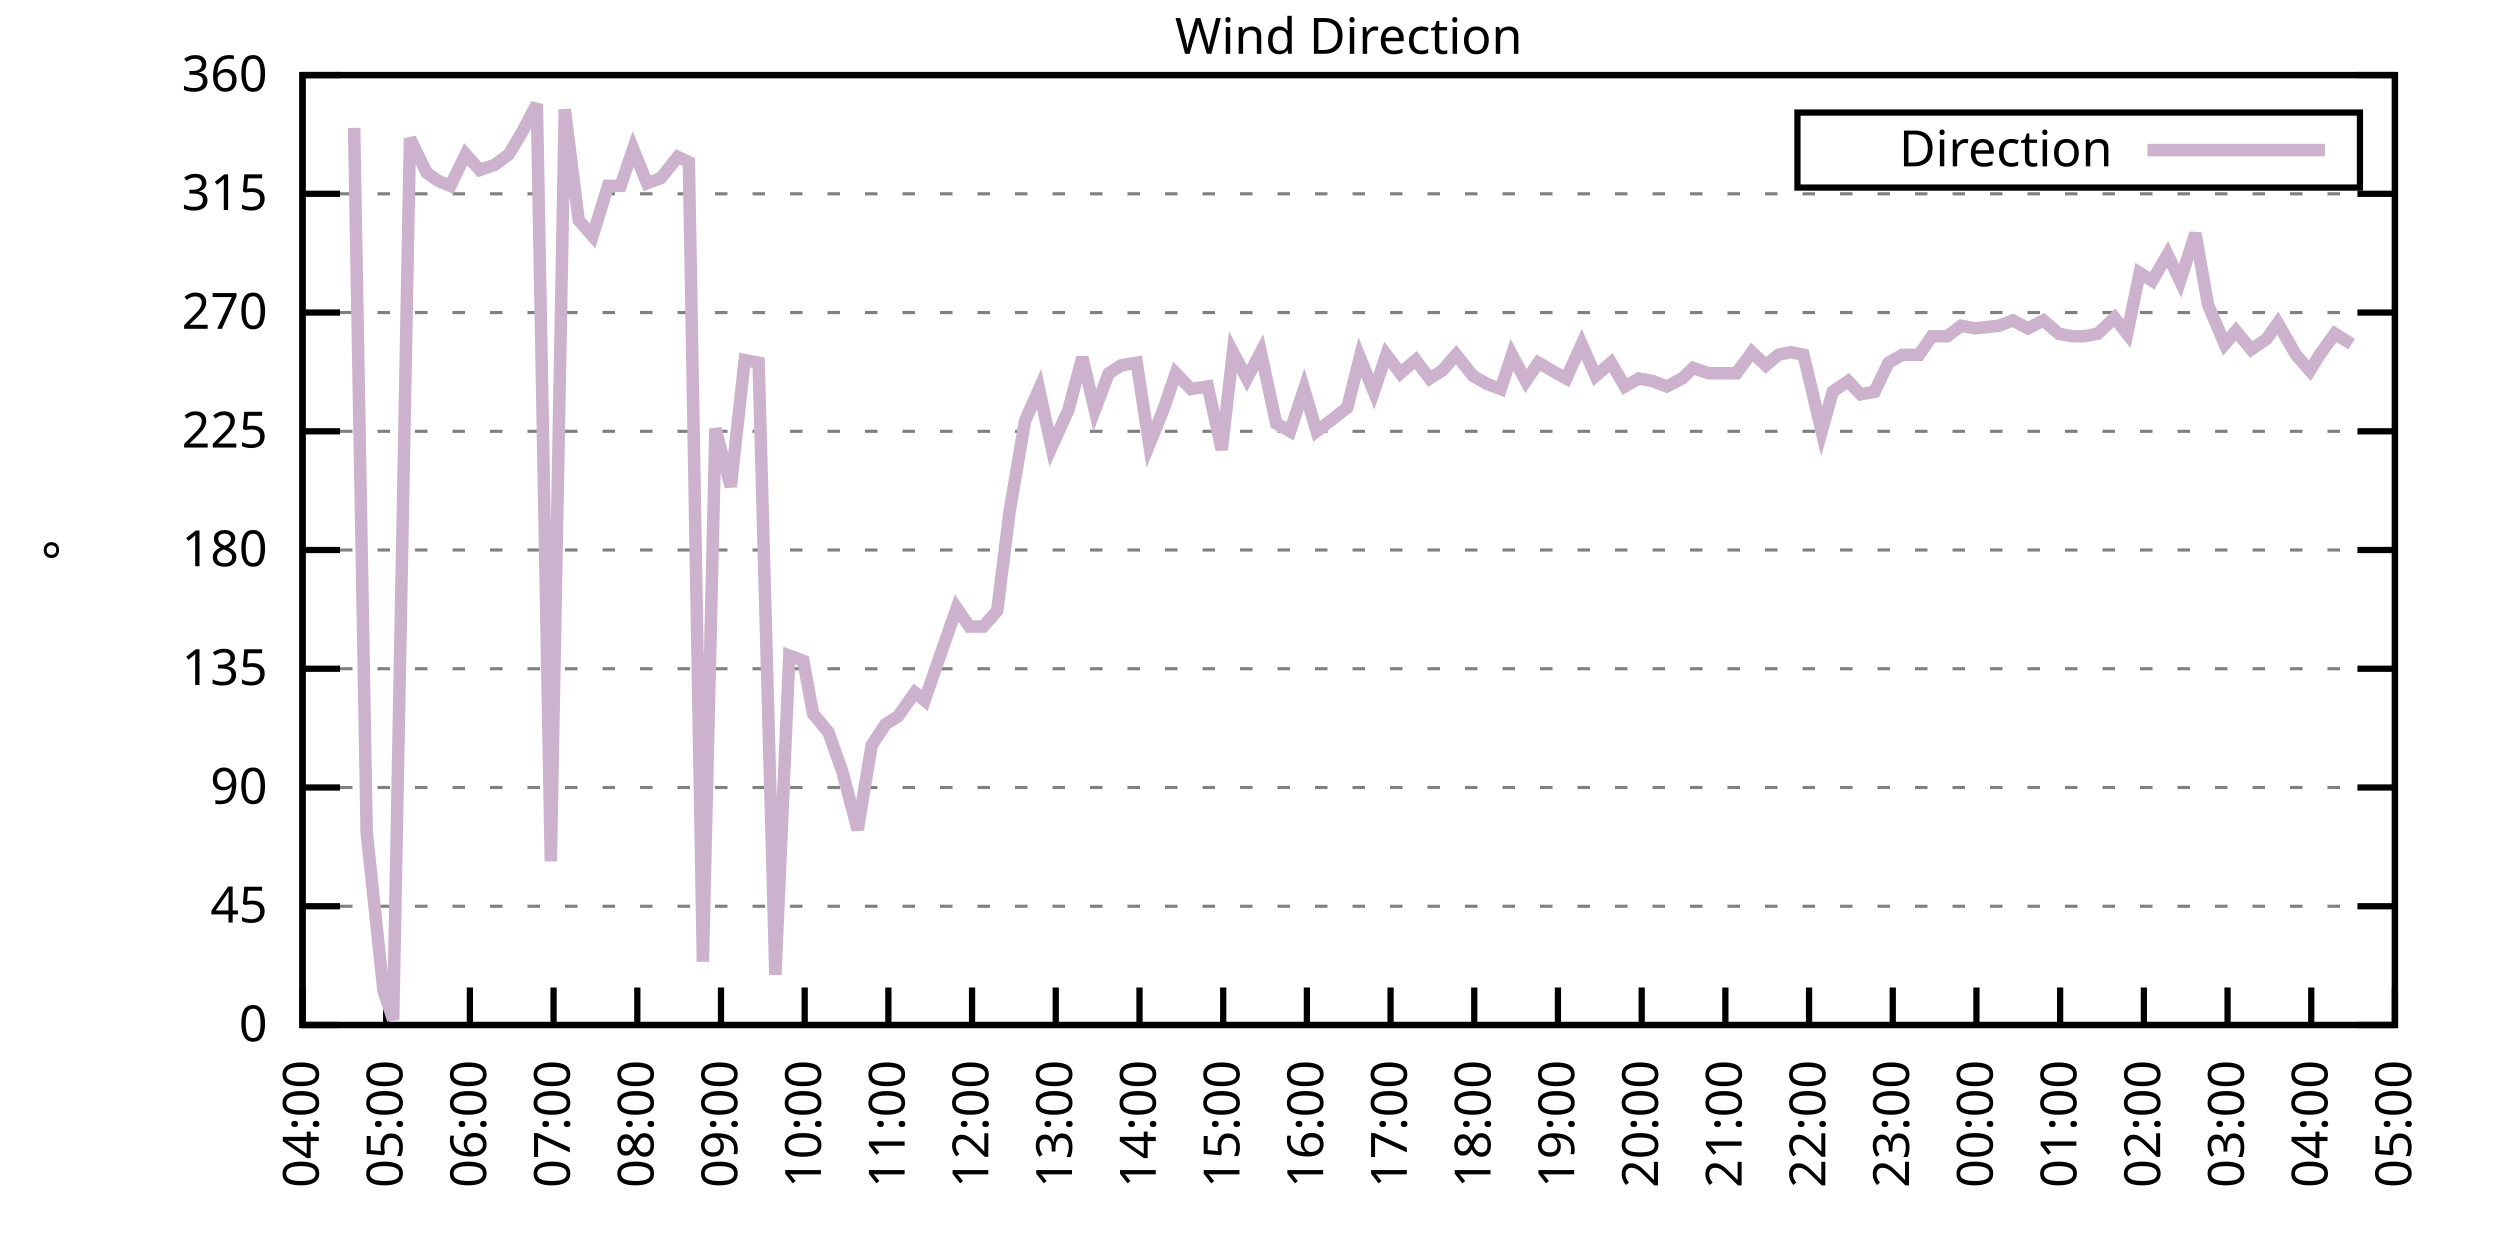
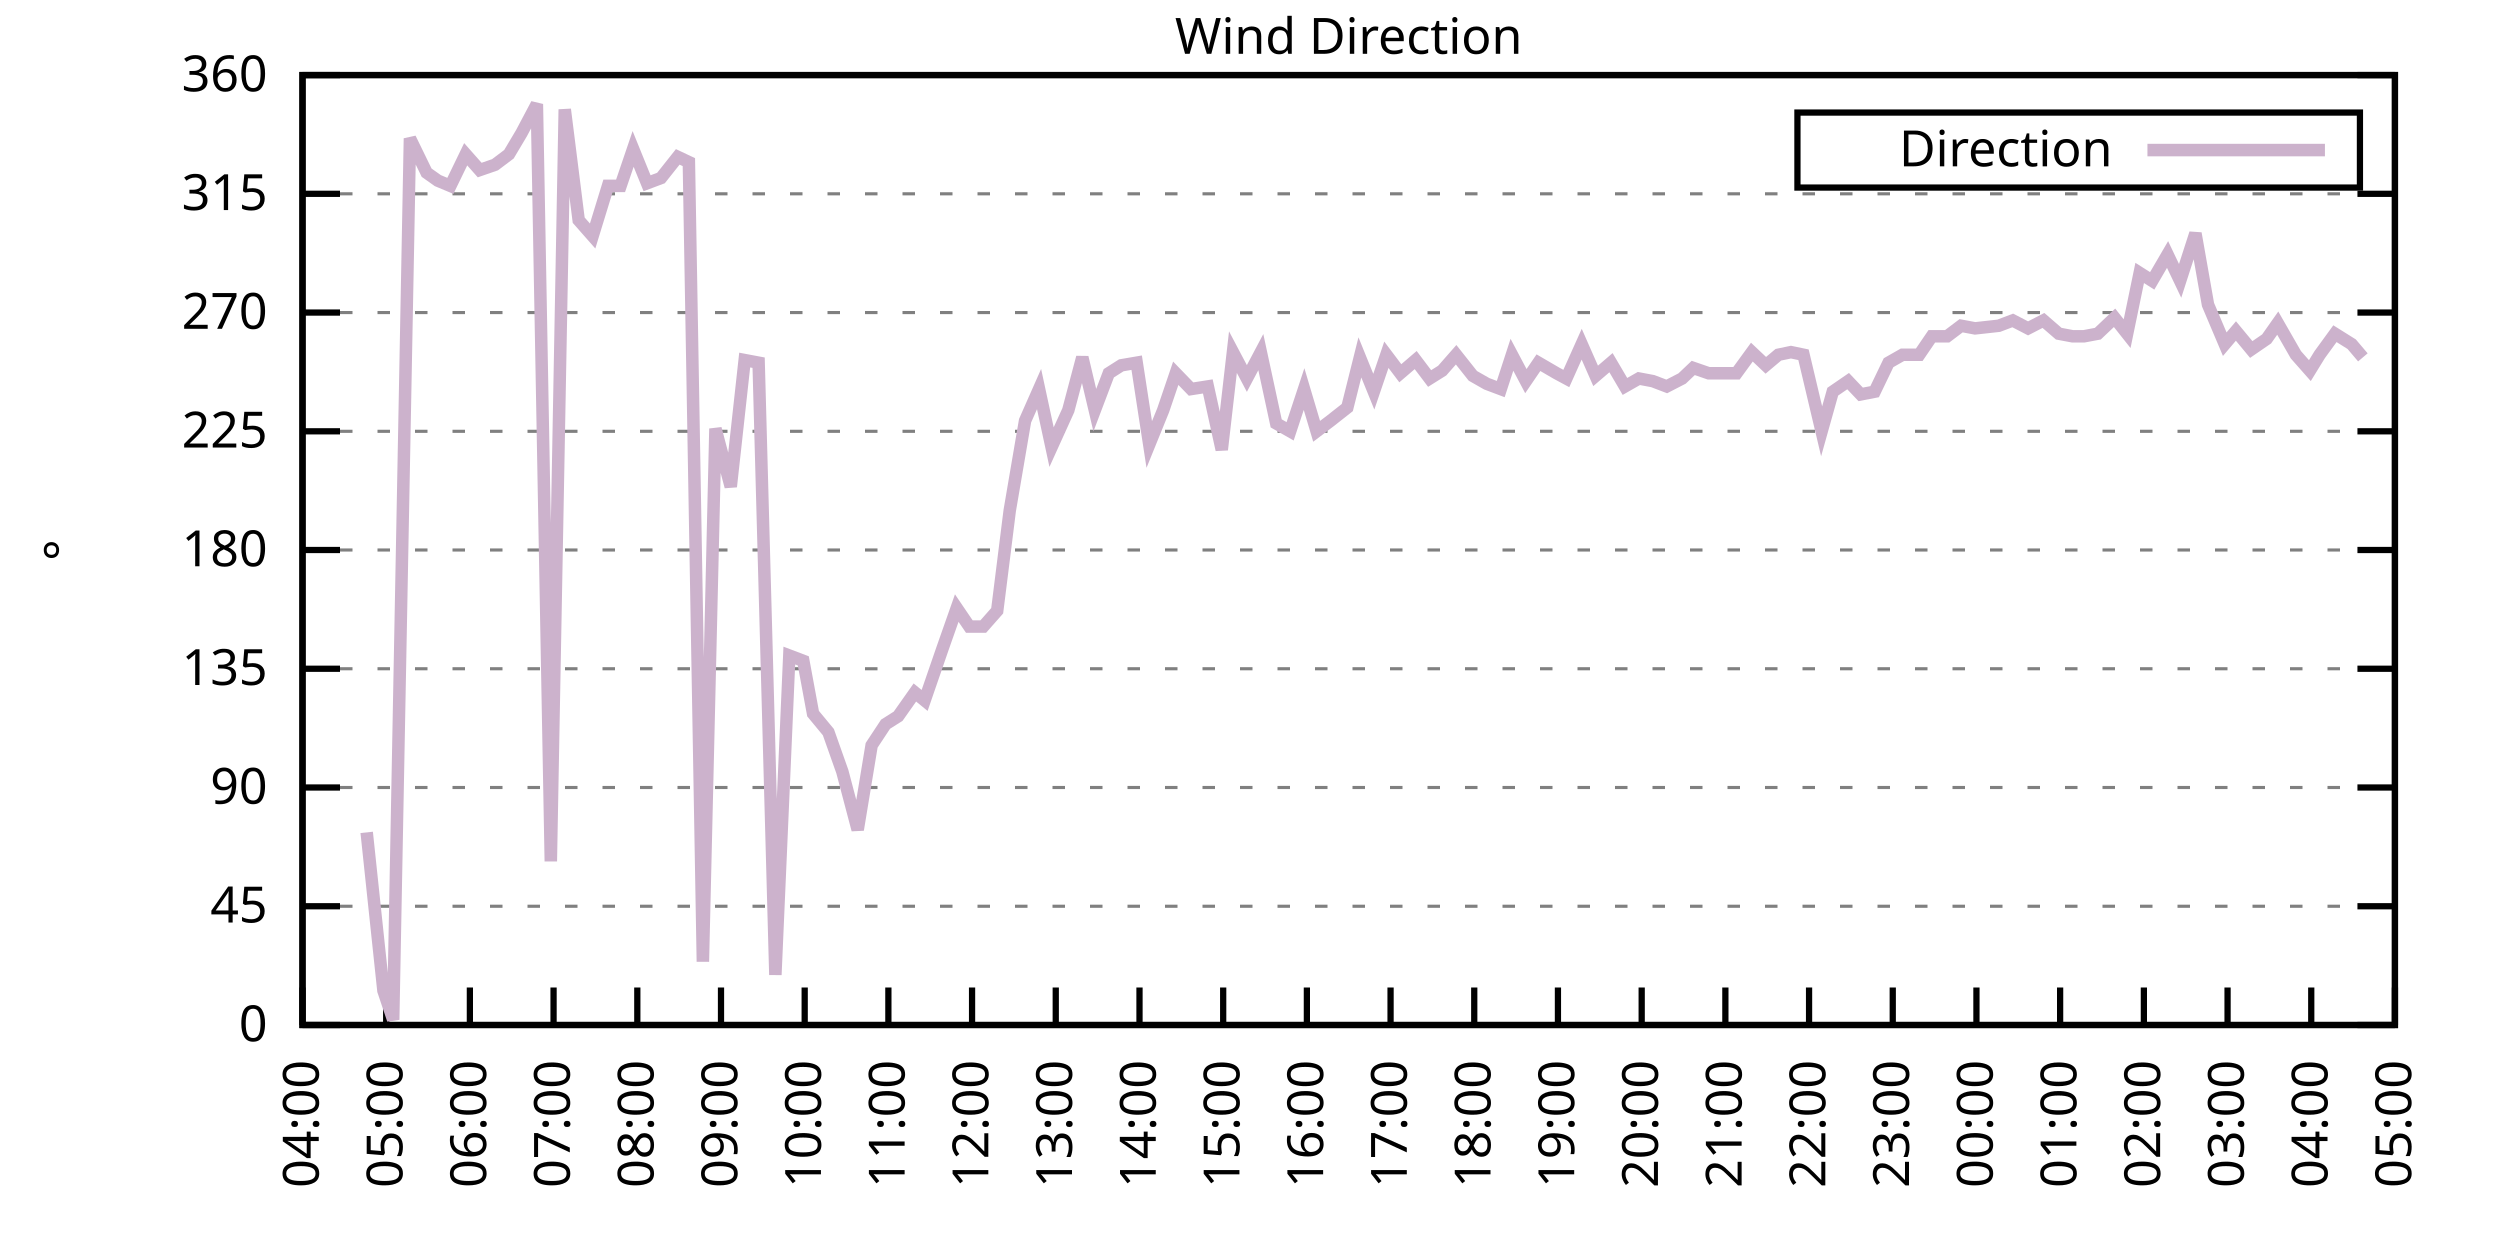
<svg xmlns="http://www.w3.org/2000/svg" xmlns:xlink="http://www.w3.org/1999/xlink" width="400" height="200" viewBox="0 0 400 200">
  <g id="gnuplot_canvas">
    <rect x="0" y="0" width="400" height="200" fill="none" />
    <defs>
      <circle id="gpDot" r="0.5" stroke-width="0.5" stroke="currentColor" />
      <path id="gpPt0" stroke-width="0.333" stroke="currentColor" d="M-1,0 h2 M0,-1 v2" />
      <path id="gpPt1" stroke-width="0.333" stroke="currentColor" d="M-1,-1 L1,1 M1,-1 L-1,1" />
      <path id="gpPt2" stroke-width="0.333" stroke="currentColor" d="M-1,0 L1,0 M0,-1 L0,1 M-1,-1 L1,1 M-1,1 L1,-1" />
      <rect id="gpPt3" stroke-width="0.333" stroke="currentColor" x="-1" y="-1" width="2" height="2" />
      <rect id="gpPt4" stroke-width="0.333" stroke="currentColor" fill="currentColor" x="-1" y="-1" width="2" height="2" />
      <circle id="gpPt5" stroke-width="0.333" stroke="currentColor" cx="0" cy="0" r="1" />
      <use xlink:href="#gpPt5" id="gpPt6" fill="currentColor" stroke="none" />
      <path id="gpPt7" stroke-width="0.333" stroke="currentColor" d="M0,-1.33 L-1.33,0.67 L1.33,0.67 z" />
      <use xlink:href="#gpPt7" id="gpPt8" fill="currentColor" stroke="none" />
      <use xlink:href="#gpPt7" id="gpPt9" stroke="currentColor" transform="rotate(180)" />
      <use xlink:href="#gpPt9" id="gpPt10" fill="currentColor" stroke="none" />
      <use xlink:href="#gpPt3" id="gpPt11" stroke="currentColor" transform="rotate(45)" />
      <use xlink:href="#gpPt11" id="gpPt12" fill="currentColor" stroke="none" />
      <path id="gpPt13" stroke-width="0.333" stroke="currentColor" d="M0,1.330 L1.265,0.411 L0.782,-1.067 L-0.782,-1.076 L-1.265,0.411 z" />
      <use xlink:href="#gpPt13" id="gpPt14" fill="currentColor" stroke="none" />
      <filter id="textbox" filterUnits="objectBoundingBox" x="0" y="0" height="1" width="1">
        <feFlood flood-color="white" flood-opacity="1" result="bgnd" />
        <feComposite in="SourceGraphic" in2="bgnd" operator="atop" />
      </filter>
      <filter id="greybox" filterUnits="objectBoundingBox" x="0" y="0" height="1" width="1">
        <feFlood flood-color="lightgrey" flood-opacity="1" result="grey" />
        <feComposite in="SourceGraphic" in2="grey" operator="atop" />
      </filter>
    </defs>
    <g fill="none" color="white" stroke="currentColor" stroke-width="1.00" stroke-linecap="butt" stroke-linejoin="miter">
</g>
    <g fill="none" color="black" stroke="currentColor" stroke-width="1.00" stroke-linecap="butt" stroke-linejoin="miter">
      <g stroke="none" shape-rendering="crispEdges">
        <polygon fill="rgb(255, 255, 255)" points="48.40,164.00 383.18,164.00 383.18,12.02 48.40,12.02 " />
      </g>
    </g>
    <g fill="none" color="black" stroke="currentColor" stroke-width="1.00" stroke-linecap="butt" stroke-linejoin="miter">
</g>
    <g fill="none" color="black" stroke="black" stroke-width="0.50" stroke-linecap="butt" stroke-linejoin="miter">
</g>
    <g fill="none" color="gray" stroke="currentColor" stroke-width="0.50" stroke-linecap="butt" stroke-linejoin="miter">
      <path stroke="gray" stroke-dasharray="2,4" class="gridline" d="M48.40,164.00 L383.19,164.00  " />
    </g>
    <g fill="none" color="gray" stroke="gray" stroke-width="1.00" stroke-linecap="butt" stroke-linejoin="miter">
</g>
    <g fill="none" color="black" stroke="currentColor" stroke-width="1.00" stroke-linecap="butt" stroke-linejoin="miter">
      <path stroke="black" d="M48.40,164.00 L54.40,164.00 M383.19,164.00 L377.19,164.00  " />
      <g transform="translate(42.80,166.60)" stroke="none" fill="black" font-family="Sans" font-size="8.00" text-anchor="end">
        <text>
          <tspan font-family="Sans"> 0</tspan>
        </text>
      </g>
    </g>
    <g fill="none" color="black" stroke="currentColor" stroke-width="1.00" stroke-linecap="butt" stroke-linejoin="miter">
</g>
    <g fill="none" color="black" stroke="black" stroke-width="0.50" stroke-linecap="butt" stroke-linejoin="miter">
</g>
    <g fill="none" color="gray" stroke="currentColor" stroke-width="0.50" stroke-linecap="butt" stroke-linejoin="miter">
      <path stroke="gray" stroke-dasharray="2,4" class="gridline" d="M48.40,145.00 L383.19,145.00  " />
    </g>
    <g fill="none" color="gray" stroke="gray" stroke-width="1.00" stroke-linecap="butt" stroke-linejoin="miter">
</g>
    <g fill="none" color="black" stroke="currentColor" stroke-width="1.00" stroke-linecap="butt" stroke-linejoin="miter">
      <path stroke="black" d="M48.40,145.00 L54.40,145.00 M383.19,145.00 L377.19,145.00  " />
      <g transform="translate(42.80,147.60)" stroke="none" fill="black" font-family="Sans" font-size="8.00" text-anchor="end">
        <text>
          <tspan font-family="Sans"> 45</tspan>
        </text>
      </g>
    </g>
    <g fill="none" color="black" stroke="currentColor" stroke-width="1.00" stroke-linecap="butt" stroke-linejoin="miter">
</g>
    <g fill="none" color="black" stroke="black" stroke-width="0.50" stroke-linecap="butt" stroke-linejoin="miter">
</g>
    <g fill="none" color="gray" stroke="currentColor" stroke-width="0.50" stroke-linecap="butt" stroke-linejoin="miter">
      <path stroke="gray" stroke-dasharray="2,4" class="gridline" d="M48.40,126.00 L383.19,126.00  " />
    </g>
    <g fill="none" color="gray" stroke="gray" stroke-width="1.00" stroke-linecap="butt" stroke-linejoin="miter">
</g>
    <g fill="none" color="black" stroke="currentColor" stroke-width="1.00" stroke-linecap="butt" stroke-linejoin="miter">
      <path stroke="black" d="M48.40,126.00 L54.40,126.00 M383.19,126.00 L377.19,126.00  " />
      <g transform="translate(42.80,128.60)" stroke="none" fill="black" font-family="Sans" font-size="8.00" text-anchor="end">
        <text>
          <tspan font-family="Sans"> 90</tspan>
        </text>
      </g>
    </g>
    <g fill="none" color="black" stroke="currentColor" stroke-width="1.00" stroke-linecap="butt" stroke-linejoin="miter">
</g>
    <g fill="none" color="black" stroke="black" stroke-width="0.50" stroke-linecap="butt" stroke-linejoin="miter">
</g>
    <g fill="none" color="gray" stroke="currentColor" stroke-width="0.50" stroke-linecap="butt" stroke-linejoin="miter">
      <path stroke="gray" stroke-dasharray="2,4" class="gridline" d="M48.40,107.00 L383.19,107.00  " />
    </g>
    <g fill="none" color="gray" stroke="gray" stroke-width="1.00" stroke-linecap="butt" stroke-linejoin="miter">
</g>
    <g fill="none" color="black" stroke="currentColor" stroke-width="1.00" stroke-linecap="butt" stroke-linejoin="miter">
      <path stroke="black" d="M48.40,107.00 L54.40,107.00 M383.19,107.00 L377.19,107.00  " />
      <g transform="translate(42.80,109.60)" stroke="none" fill="black" font-family="Sans" font-size="8.00" text-anchor="end">
        <text>
          <tspan font-family="Sans"> 135</tspan>
        </text>
      </g>
    </g>
    <g fill="none" color="black" stroke="currentColor" stroke-width="1.00" stroke-linecap="butt" stroke-linejoin="miter">
</g>
    <g fill="none" color="black" stroke="black" stroke-width="0.50" stroke-linecap="butt" stroke-linejoin="miter">
</g>
    <g fill="none" color="gray" stroke="currentColor" stroke-width="0.50" stroke-linecap="butt" stroke-linejoin="miter">
      <path stroke="gray" stroke-dasharray="2,4" class="gridline" d="M48.40,88.00 L383.19,88.00  " />
    </g>
    <g fill="none" color="gray" stroke="gray" stroke-width="1.00" stroke-linecap="butt" stroke-linejoin="miter">
</g>
    <g fill="none" color="black" stroke="currentColor" stroke-width="1.00" stroke-linecap="butt" stroke-linejoin="miter">
      <path stroke="black" d="M48.40,88.00 L54.40,88.00 M383.19,88.00 L377.19,88.00  " />
      <g transform="translate(42.80,90.60)" stroke="none" fill="black" font-family="Sans" font-size="8.00" text-anchor="end">
        <text>
          <tspan font-family="Sans"> 180</tspan>
        </text>
      </g>
    </g>
    <g fill="none" color="black" stroke="currentColor" stroke-width="1.00" stroke-linecap="butt" stroke-linejoin="miter">
</g>
    <g fill="none" color="black" stroke="black" stroke-width="0.50" stroke-linecap="butt" stroke-linejoin="miter">
</g>
    <g fill="none" color="gray" stroke="currentColor" stroke-width="0.50" stroke-linecap="butt" stroke-linejoin="miter">
      <path stroke="gray" stroke-dasharray="2,4" class="gridline" d="M48.40,69.01 L383.19,69.01  " />
    </g>
    <g fill="none" color="gray" stroke="gray" stroke-width="1.00" stroke-linecap="butt" stroke-linejoin="miter">
</g>
    <g fill="none" color="black" stroke="currentColor" stroke-width="1.00" stroke-linecap="butt" stroke-linejoin="miter">
      <path stroke="black" d="M48.40,69.01 L54.40,69.01 M383.19,69.01 L377.19,69.01  " />
      <g transform="translate(42.80,71.61)" stroke="none" fill="black" font-family="Sans" font-size="8.00" text-anchor="end">
        <text>
          <tspan font-family="Sans"> 225</tspan>
        </text>
      </g>
    </g>
    <g fill="none" color="black" stroke="currentColor" stroke-width="1.00" stroke-linecap="butt" stroke-linejoin="miter">
</g>
    <g fill="none" color="black" stroke="black" stroke-width="0.50" stroke-linecap="butt" stroke-linejoin="miter">
</g>
    <g fill="none" color="gray" stroke="currentColor" stroke-width="0.50" stroke-linecap="butt" stroke-linejoin="miter">
      <path stroke="gray" stroke-dasharray="2,4" class="gridline" d="M48.40,50.01 L383.19,50.01  " />
    </g>
    <g fill="none" color="gray" stroke="gray" stroke-width="1.00" stroke-linecap="butt" stroke-linejoin="miter">
</g>
    <g fill="none" color="black" stroke="currentColor" stroke-width="1.00" stroke-linecap="butt" stroke-linejoin="miter">
      <path stroke="black" d="M48.40,50.01 L54.40,50.01 M383.19,50.01 L377.19,50.01  " />
      <g transform="translate(42.80,52.61)" stroke="none" fill="black" font-family="Sans" font-size="8.00" text-anchor="end">
        <text>
          <tspan font-family="Sans"> 270</tspan>
        </text>
      </g>
    </g>
    <g fill="none" color="black" stroke="currentColor" stroke-width="1.00" stroke-linecap="butt" stroke-linejoin="miter">
</g>
    <g fill="none" color="black" stroke="black" stroke-width="0.50" stroke-linecap="butt" stroke-linejoin="miter">
</g>
    <g fill="none" color="gray" stroke="currentColor" stroke-width="0.50" stroke-linecap="butt" stroke-linejoin="miter">
      <path stroke="gray" stroke-dasharray="2,4" class="gridline" d="M48.40,31.01 L383.19,31.01  " />
    </g>
    <g fill="none" color="gray" stroke="gray" stroke-width="1.00" stroke-linecap="butt" stroke-linejoin="miter">
</g>
    <g fill="none" color="black" stroke="currentColor" stroke-width="1.00" stroke-linecap="butt" stroke-linejoin="miter">
      <path stroke="black" d="M48.40,31.01 L54.40,31.01 M383.19,31.01 L377.19,31.01  " />
      <g transform="translate(42.80,33.61)" stroke="none" fill="black" font-family="Sans" font-size="8.00" text-anchor="end">
        <text>
          <tspan font-family="Sans"> 315</tspan>
        </text>
      </g>
    </g>
    <g fill="none" color="black" stroke="currentColor" stroke-width="1.00" stroke-linecap="butt" stroke-linejoin="miter">
</g>
    <g fill="none" color="black" stroke="black" stroke-width="0.50" stroke-linecap="butt" stroke-linejoin="miter">
</g>
    <g fill="none" color="gray" stroke="currentColor" stroke-width="0.50" stroke-linecap="butt" stroke-linejoin="miter">
      <path stroke="gray" stroke-dasharray="2,4" class="gridline" d="M48.40,12.01 L383.19,12.01  " />
    </g>
    <g fill="none" color="gray" stroke="gray" stroke-width="1.00" stroke-linecap="butt" stroke-linejoin="miter">
</g>
    <g fill="none" color="black" stroke="currentColor" stroke-width="1.00" stroke-linecap="butt" stroke-linejoin="miter">
      <path stroke="black" d="M48.40,12.01 L54.40,12.01 M383.19,12.01 L377.19,12.01  " />
      <g transform="translate(42.80,14.61)" stroke="none" fill="black" font-family="Sans" font-size="8.00" text-anchor="end">
        <text>
          <tspan font-family="Sans"> 360</tspan>
        </text>
      </g>
    </g>
    <g fill="none" color="black" stroke="currentColor" stroke-width="1.00" stroke-linecap="butt" stroke-linejoin="miter">
      <path stroke="black" d="M48.40,164.00 L48.40,158.00  " />
      <g transform="translate(51.00,169.60) rotate(270.00)" stroke="none" fill="black" font-family="Sans" font-size="8.00" text-anchor="end">
        <text>
          <tspan font-family="Sans">04:00</tspan>
        </text>
      </g>
    </g>
    <g fill="none" color="black" stroke="currentColor" stroke-width="1.00" stroke-linecap="butt" stroke-linejoin="miter">
      <path stroke="black" d="M61.79,164.00 L61.79,158.00  " />
      <g transform="translate(64.39,169.60) rotate(270.00)" stroke="none" fill="black" font-family="Sans" font-size="8.00" text-anchor="end">
        <text>
          <tspan font-family="Sans">05:00</tspan>
        </text>
      </g>
    </g>
    <g fill="none" color="black" stroke="currentColor" stroke-width="1.00" stroke-linecap="butt" stroke-linejoin="miter">
      <path stroke="black" d="M75.18,164.00 L75.18,158.00  " />
      <g transform="translate(77.78,169.60) rotate(270.00)" stroke="none" fill="black" font-family="Sans" font-size="8.00" text-anchor="end">
        <text>
          <tspan font-family="Sans">06:00</tspan>
        </text>
      </g>
    </g>
    <g fill="none" color="black" stroke="currentColor" stroke-width="1.00" stroke-linecap="butt" stroke-linejoin="miter">
      <path stroke="black" d="M88.57,164.00 L88.57,158.00  " />
      <g transform="translate(91.17,169.60) rotate(270.00)" stroke="none" fill="black" font-family="Sans" font-size="8.00" text-anchor="end">
        <text>
          <tspan font-family="Sans">07:00</tspan>
        </text>
      </g>
    </g>
    <g fill="none" color="black" stroke="currentColor" stroke-width="1.00" stroke-linecap="butt" stroke-linejoin="miter">
      <path stroke="black" d="M101.97,164.00 L101.97,158.00  " />
      <g transform="translate(104.57,169.60) rotate(270.00)" stroke="none" fill="black" font-family="Sans" font-size="8.00" text-anchor="end">
        <text>
          <tspan font-family="Sans">08:00</tspan>
        </text>
      </g>
    </g>
    <g fill="none" color="black" stroke="currentColor" stroke-width="1.00" stroke-linecap="butt" stroke-linejoin="miter">
      <path stroke="black" d="M115.36,164.00 L115.36,158.00  " />
      <g transform="translate(117.96,169.60) rotate(270.00)" stroke="none" fill="black" font-family="Sans" font-size="8.00" text-anchor="end">
        <text>
          <tspan font-family="Sans">09:00</tspan>
        </text>
      </g>
    </g>
    <g fill="none" color="black" stroke="currentColor" stroke-width="1.00" stroke-linecap="butt" stroke-linejoin="miter">
      <path stroke="black" d="M128.75,164.00 L128.75,158.00  " />
      <g transform="translate(131.35,169.60) rotate(270.00)" stroke="none" fill="black" font-family="Sans" font-size="8.00" text-anchor="end">
        <text>
          <tspan font-family="Sans">10:00</tspan>
        </text>
      </g>
    </g>
    <g fill="none" color="black" stroke="currentColor" stroke-width="1.00" stroke-linecap="butt" stroke-linejoin="miter">
      <path stroke="black" d="M142.14,164.00 L142.14,158.00  " />
      <g transform="translate(144.74,169.60) rotate(270.00)" stroke="none" fill="black" font-family="Sans" font-size="8.00" text-anchor="end">
        <text>
          <tspan font-family="Sans">11:00</tspan>
        </text>
      </g>
    </g>
    <g fill="none" color="black" stroke="currentColor" stroke-width="1.00" stroke-linecap="butt" stroke-linejoin="miter">
      <path stroke="black" d="M155.53,164.00 L155.53,158.00  " />
      <g transform="translate(158.13,169.60) rotate(270.00)" stroke="none" fill="black" font-family="Sans" font-size="8.00" text-anchor="end">
        <text>
          <tspan font-family="Sans">12:00</tspan>
        </text>
      </g>
    </g>
    <g fill="none" color="black" stroke="currentColor" stroke-width="1.00" stroke-linecap="butt" stroke-linejoin="miter">
      <path stroke="black" d="M168.92,164.00 L168.92,158.00  " />
      <g transform="translate(171.52,169.60) rotate(270.00)" stroke="none" fill="black" font-family="Sans" font-size="8.00" text-anchor="end">
        <text>
          <tspan font-family="Sans">13:00</tspan>
        </text>
      </g>
    </g>
    <g fill="none" color="black" stroke="currentColor" stroke-width="1.00" stroke-linecap="butt" stroke-linejoin="miter">
      <path stroke="black" d="M182.32,164.00 L182.32,158.00  " />
      <g transform="translate(184.92,169.60) rotate(270.00)" stroke="none" fill="black" font-family="Sans" font-size="8.00" text-anchor="end">
        <text>
          <tspan font-family="Sans">14:00</tspan>
        </text>
      </g>
    </g>
    <g fill="none" color="black" stroke="currentColor" stroke-width="1.00" stroke-linecap="butt" stroke-linejoin="miter">
      <path stroke="black" d="M195.71,164.00 L195.71,158.00  " />
      <g transform="translate(198.31,169.60) rotate(270.00)" stroke="none" fill="black" font-family="Sans" font-size="8.00" text-anchor="end">
        <text>
          <tspan font-family="Sans">15:00</tspan>
        </text>
      </g>
    </g>
    <g fill="none" color="black" stroke="currentColor" stroke-width="1.00" stroke-linecap="butt" stroke-linejoin="miter">
      <path stroke="black" d="M209.10,164.00 L209.10,158.00  " />
      <g transform="translate(211.70,169.60) rotate(270.00)" stroke="none" fill="black" font-family="Sans" font-size="8.00" text-anchor="end">
        <text>
          <tspan font-family="Sans">16:00</tspan>
        </text>
      </g>
    </g>
    <g fill="none" color="black" stroke="currentColor" stroke-width="1.00" stroke-linecap="butt" stroke-linejoin="miter">
      <path stroke="black" d="M222.49,164.00 L222.49,158.00  " />
      <g transform="translate(225.09,169.60) rotate(270.00)" stroke="none" fill="black" font-family="Sans" font-size="8.00" text-anchor="end">
        <text>
          <tspan font-family="Sans">17:00</tspan>
        </text>
      </g>
    </g>
    <g fill="none" color="black" stroke="currentColor" stroke-width="1.00" stroke-linecap="butt" stroke-linejoin="miter">
      <path stroke="black" d="M235.88,164.00 L235.88,158.00  " />
      <g transform="translate(238.48,169.60) rotate(270.00)" stroke="none" fill="black" font-family="Sans" font-size="8.00" text-anchor="end">
        <text>
          <tspan font-family="Sans">18:00</tspan>
        </text>
      </g>
    </g>
    <g fill="none" color="black" stroke="currentColor" stroke-width="1.00" stroke-linecap="butt" stroke-linejoin="miter">
      <path stroke="black" d="M249.27,164.00 L249.27,158.00  " />
      <g transform="translate(251.87,169.60) rotate(270.00)" stroke="none" fill="black" font-family="Sans" font-size="8.00" text-anchor="end">
        <text>
          <tspan font-family="Sans">19:00</tspan>
        </text>
      </g>
    </g>
    <g fill="none" color="black" stroke="currentColor" stroke-width="1.00" stroke-linecap="butt" stroke-linejoin="miter">
      <path stroke="black" d="M262.67,164.00 L262.67,158.00  " />
      <g transform="translate(265.27,169.60) rotate(270.00)" stroke="none" fill="black" font-family="Sans" font-size="8.00" text-anchor="end">
        <text>
          <tspan font-family="Sans">20:00</tspan>
        </text>
      </g>
    </g>
    <g fill="none" color="black" stroke="currentColor" stroke-width="1.00" stroke-linecap="butt" stroke-linejoin="miter">
      <path stroke="black" d="M276.06,164.00 L276.06,158.00  " />
      <g transform="translate(278.66,169.60) rotate(270.00)" stroke="none" fill="black" font-family="Sans" font-size="8.00" text-anchor="end">
        <text>
          <tspan font-family="Sans">21:00</tspan>
        </text>
      </g>
    </g>
    <g fill="none" color="black" stroke="currentColor" stroke-width="1.00" stroke-linecap="butt" stroke-linejoin="miter">
      <path stroke="black" d="M289.45,164.00 L289.45,158.00  " />
      <g transform="translate(292.05,169.60) rotate(270.00)" stroke="none" fill="black" font-family="Sans" font-size="8.00" text-anchor="end">
        <text>
          <tspan font-family="Sans">22:00</tspan>
        </text>
      </g>
    </g>
    <g fill="none" color="black" stroke="currentColor" stroke-width="1.00" stroke-linecap="butt" stroke-linejoin="miter">
      <path stroke="black" d="M302.84,164.00 L302.84,158.00  " />
      <g transform="translate(305.44,169.60) rotate(270.00)" stroke="none" fill="black" font-family="Sans" font-size="8.00" text-anchor="end">
        <text>
          <tspan font-family="Sans">23:00</tspan>
        </text>
      </g>
    </g>
    <g fill="none" color="black" stroke="currentColor" stroke-width="1.00" stroke-linecap="butt" stroke-linejoin="miter">
      <path stroke="black" d="M316.23,164.00 L316.23,158.00  " />
      <g transform="translate(318.83,169.60) rotate(270.00)" stroke="none" fill="black" font-family="Sans" font-size="8.00" text-anchor="end">
        <text>
          <tspan font-family="Sans">00:00</tspan>
        </text>
      </g>
    </g>
    <g fill="none" color="black" stroke="currentColor" stroke-width="1.00" stroke-linecap="butt" stroke-linejoin="miter">
      <path stroke="black" d="M329.62,164.00 L329.62,158.00  " />
      <g transform="translate(332.22,169.60) rotate(270.00)" stroke="none" fill="black" font-family="Sans" font-size="8.00" text-anchor="end">
        <text>
          <tspan font-family="Sans">01:00</tspan>
        </text>
      </g>
    </g>
    <g fill="none" color="black" stroke="currentColor" stroke-width="1.00" stroke-linecap="butt" stroke-linejoin="miter">
      <path stroke="black" d="M343.02,164.00 L343.02,158.00  " />
      <g transform="translate(345.62,169.60) rotate(270.00)" stroke="none" fill="black" font-family="Sans" font-size="8.00" text-anchor="end">
        <text>
          <tspan font-family="Sans">02:00</tspan>
        </text>
      </g>
    </g>
    <g fill="none" color="black" stroke="currentColor" stroke-width="1.00" stroke-linecap="butt" stroke-linejoin="miter">
      <path stroke="black" d="M356.41,164.00 L356.41,158.00  " />
      <g transform="translate(359.01,169.60) rotate(270.00)" stroke="none" fill="black" font-family="Sans" font-size="8.00" text-anchor="end">
        <text>
          <tspan font-family="Sans">03:00</tspan>
        </text>
      </g>
    </g>
    <g fill="none" color="black" stroke="currentColor" stroke-width="1.00" stroke-linecap="butt" stroke-linejoin="miter">
      <path stroke="black" d="M369.80,164.00 L369.80,158.00  " />
      <g transform="translate(372.40,169.60) rotate(270.00)" stroke="none" fill="black" font-family="Sans" font-size="8.00" text-anchor="end">
        <text>
          <tspan font-family="Sans">04:00</tspan>
        </text>
      </g>
    </g>
    <g fill="none" color="black" stroke="currentColor" stroke-width="1.00" stroke-linecap="butt" stroke-linejoin="miter">
      <path stroke="black" d="M383.19,164.00 L383.19,158.00  " />
      <g transform="translate(385.79,169.60) rotate(270.00)" stroke="none" fill="black" font-family="Sans" font-size="8.00" text-anchor="end">
        <text>
          <tspan font-family="Sans">05:00</tspan>
        </text>
      </g>
    </g>
    <g fill="none" color="black" stroke="currentColor" stroke-width="1.00" stroke-linecap="butt" stroke-linejoin="miter">
</g>
    <g fill="none" color="black" stroke="currentColor" stroke-width="1.00" stroke-linecap="butt" stroke-linejoin="miter">
      <path stroke="black" d="M48.40,12.01 L48.40,164.00 L383.19,164.00 L383.19,12.01 L48.40,12.01 Z  " />
    </g>
    <g fill="none" color="black" stroke="currentColor" stroke-width="1.00" stroke-linecap="butt" stroke-linejoin="miter">
</g>
    <g fill="none" color="black" stroke="currentColor" stroke-width="1.00" stroke-linecap="butt" stroke-linejoin="miter">
      <path stroke="black" d="M287.59,30.01 L287.59,18.01 L377.59,18.01 L377.59,30.01 L287.59,30.01 Z  " />
    </g>
    <g id="Wind_direction_plot_1">
      <g fill="none" color="white" stroke="black" stroke-width="2.00" stroke-linecap="butt" stroke-linejoin="miter">
</g>
      <g fill="none" color="black" stroke="currentColor" stroke-width="2.00" stroke-linecap="butt" stroke-linejoin="miter">
        <g transform="translate(337.99,26.61)" stroke="none" fill="black" font-family="Sans" font-size="8.00" text-anchor="end">
          <text>
            <tspan font-family="Sans">Direction</tspan>
          </text>
        </g>
      </g>
      <g fill="none" color="black" stroke="currentColor" stroke-width="2.00" stroke-linecap="butt" stroke-linejoin="miter">
-         <path stroke="rgb(204, 178, 204)" d="M343.59,24.01 L371.99,24.01 M56.66,20.45 L58.67,133.18 L61.35,158.51 L62.91,163.16 L65.59,22.14 L68.26,27.63   L70.05,28.90 L72.06,29.74 L74.51,24.68 L76.75,27.21 L79.20,26.36 L81.43,24.68 L83.44,21.30 L85.90,16.65   L88.13,137.82 L90.36,17.50 L92.59,35.23 L94.82,37.76 L97.28,29.74 L99.29,29.74 L101.30,23.83 L103.53,29.32   L105.76,28.48 L108.44,25.10 L110.22,25.94 L112.46,153.87 L114.47,68.58 L116.92,77.87 L119.15,57.61 L121.38,58.03   L124.06,155.98 L126.29,104.89 L128.53,105.74 L130.09,114.18 L132.54,117.14 L134.78,123.47 L137.23,132.76 L139.46,119.25   L141.69,115.87 L143.70,114.60 L146.38,110.80 L147.94,112.07 L150.85,103.63 L153.08,97.29 L155.09,100.25 L157.32,100.25   L159.55,97.72 L161.56,81.67 L164.01,67.32 L166.25,62.25 L168.25,71.54 L170.93,65.63 L173.17,57.18 L175.17,65.63   L177.41,59.72 L179.41,58.45 L181.87,58.03 L183.88,71.12 L186.11,65.63 L188.12,59.72 L190.57,62.25 L193.25,61.83   L195.48,71.96 L197.27,56.34 L199.50,60.56 L201.73,56.34 L204.19,67.74 L206.42,69.01 L208.65,62.25 L210.66,69.01   L212.89,67.32 L215.57,65.21 L217.58,57.18 L219.81,62.67 L221.82,56.76 L224.05,59.72 L226.51,57.61 L228.74,60.56   L230.75,59.30 L232.98,56.76 L235.66,60.14 L237.89,61.41 L240.12,62.25 L241.91,56.76 L244.14,60.98 L246.15,58.03   L249.05,59.72 L250.61,60.56 L253.07,55.07 L255.30,60.14 L257.76,58.03 L259.99,61.83 L262.22,60.56 L264.45,60.98   L266.68,61.83 L269.14,60.56 L270.92,58.87 L273.38,59.72 L275.83,59.72 L277.84,59.72 L280.30,56.34 L282.53,58.45   L284.54,56.76 L286.55,56.34 L288.56,56.76 L291.46,69.01 L293.24,62.67 L295.70,60.98 L297.71,63.10 L299.94,62.67   L302.17,58.03 L304.40,56.76 L307.08,56.76 L309.09,53.81 L311.54,53.81 L313.78,52.12 L316.01,52.54 L319.80,52.12   L322.04,51.27 L324.49,52.54 L326.95,51.27 L329.40,53.39 L331.63,53.81 L333.42,53.81 L335.65,53.39 L338.33,50.85   L340.34,53.39 L342.35,43.67 L344.35,44.94 L346.81,40.72 L348.82,44.94 L351.27,37.34 L353.28,48.74 L355.96,55.07   L357.75,52.96 L360.20,55.92 L362.66,54.23 L364.44,51.70 L367.34,56.76 L369.58,59.30 L371.14,56.76 L373.59,53.39   L376.27,55.07  " />
+         <path stroke="rgb(204, 178, 204)" d="M343.59,24.01 L371.99,24.01 M58.67,133.18 L61.35,158.51 L62.91,163.16 L65.59,22.14 L68.26,27.63 L70.05,28.90   L72.06,29.74 L74.51,24.68 L76.75,27.21 L79.20,26.36 L81.43,24.68 L83.44,21.30 L85.90,16.65 L88.13,137.82   L90.36,17.50 L92.59,35.23 L94.82,37.76 L97.28,29.74 L99.29,29.74 L101.30,23.83 L103.53,29.32 L105.76,28.48   L108.44,25.10 L110.22,25.94 L112.46,153.87 L114.47,68.58 L116.92,77.87 L119.15,57.61 L121.38,58.03 L124.06,155.98   L126.29,104.89 L128.53,105.74 L130.09,114.18 L132.54,117.14 L134.78,123.47 L137.23,132.76 L139.46,119.25 L141.69,115.87   L143.70,114.60 L146.38,110.80 L147.94,112.07 L150.85,103.63 L153.08,97.29 L155.09,100.25 L157.32,100.25 L159.55,97.72   L161.56,81.67 L164.01,67.32 L166.25,62.25 L168.25,71.54 L170.93,65.63 L173.17,57.18 L175.17,65.63 L177.41,59.72   L179.41,58.45 L181.87,58.03 L183.88,71.12 L186.11,65.63 L188.12,59.72 L190.57,62.25 L193.25,61.83 L195.48,71.96   L197.27,56.34 L199.50,60.56 L201.73,56.34 L204.19,67.74 L206.42,69.01 L208.65,62.25 L210.66,69.01 L212.89,67.32   L215.57,65.21 L217.58,57.18 L219.81,62.67 L221.82,56.76 L224.05,59.72 L226.51,57.61 L228.74,60.56 L230.75,59.30   L232.98,56.76 L235.66,60.14 L237.89,61.41 L240.12,62.25 L241.91,56.76 L244.14,60.98 L246.15,58.03 L249.05,59.72   L250.61,60.56 L253.07,55.07 L255.30,60.14 L257.76,58.03 L259.99,61.83 L262.22,60.56 L264.45,60.98 L266.68,61.83   L269.14,60.56 L270.92,58.87 L273.38,59.72 L275.83,59.72 L277.84,59.72 L280.30,56.34 L282.53,58.45 L284.54,56.76   L286.55,56.34 L288.56,56.76 L291.46,69.01 L293.24,62.67 L295.70,60.98 L297.71,63.10 L299.94,62.67 L302.17,58.03   L304.40,56.76 L307.08,56.76 L309.09,53.81 L311.54,53.81 L313.78,52.12 L316.01,52.54 L319.80,52.12 L322.04,51.27   L324.49,52.54 L326.95,51.27 L329.40,53.39 L331.63,53.81 L333.42,53.81 L335.65,53.39 L338.33,50.85 L340.34,53.39   L342.35,43.67 L344.35,44.94 L346.81,40.72 L348.82,44.94 L351.27,37.34 L353.28,48.74 L355.96,55.07 L357.75,52.96   L360.20,55.92 L362.66,54.23 L364.44,51.70 L367.34,56.76 L369.58,59.30 L371.14,56.76 L373.59,53.39 L376.27,55.07   L378.06,57.18  " />
      </g>
    </g>
    <g fill="none" color="black" stroke="currentColor" stroke-width="2.00" stroke-linecap="butt" stroke-linejoin="miter">
</g>
    <g fill="none" color="black" stroke="black" stroke-width="1.00" stroke-linecap="butt" stroke-linejoin="miter">
</g>
    <g fill="none" color="black" stroke="currentColor" stroke-width="1.00" stroke-linecap="butt" stroke-linejoin="miter">
      <path stroke="black" d="M48.40,12.01 L48.40,164.00 L383.19,164.00 L383.19,12.01 L48.40,12.01 Z  " />
      <g transform="translate(12.80,88.01) rotate(270.00)" stroke="none" fill="black" font-family="Sans" font-size="8.00" text-anchor="middle">
        <text>
          <tspan font-family="Sans">°</tspan>
        </text>
      </g>
    </g>
    <g fill="none" color="black" stroke="currentColor" stroke-width="1.00" stroke-linecap="butt" stroke-linejoin="miter">
</g>
    <g fill="none" color="black" stroke="currentColor" stroke-width="1.00" stroke-linecap="butt" stroke-linejoin="miter">
      <g transform="translate(215.79,8.61)" stroke="none" fill="black" font-family="Sans" font-size="8.00" text-anchor="middle">
        <text>
          <tspan font-family="Sans">Wind Direction</tspan>
        </text>
      </g>
    </g>
    <g fill="none" color="black" stroke="currentColor" stroke-width="1.00" stroke-linecap="butt" stroke-linejoin="miter">
</g>
  </g>
</svg>
